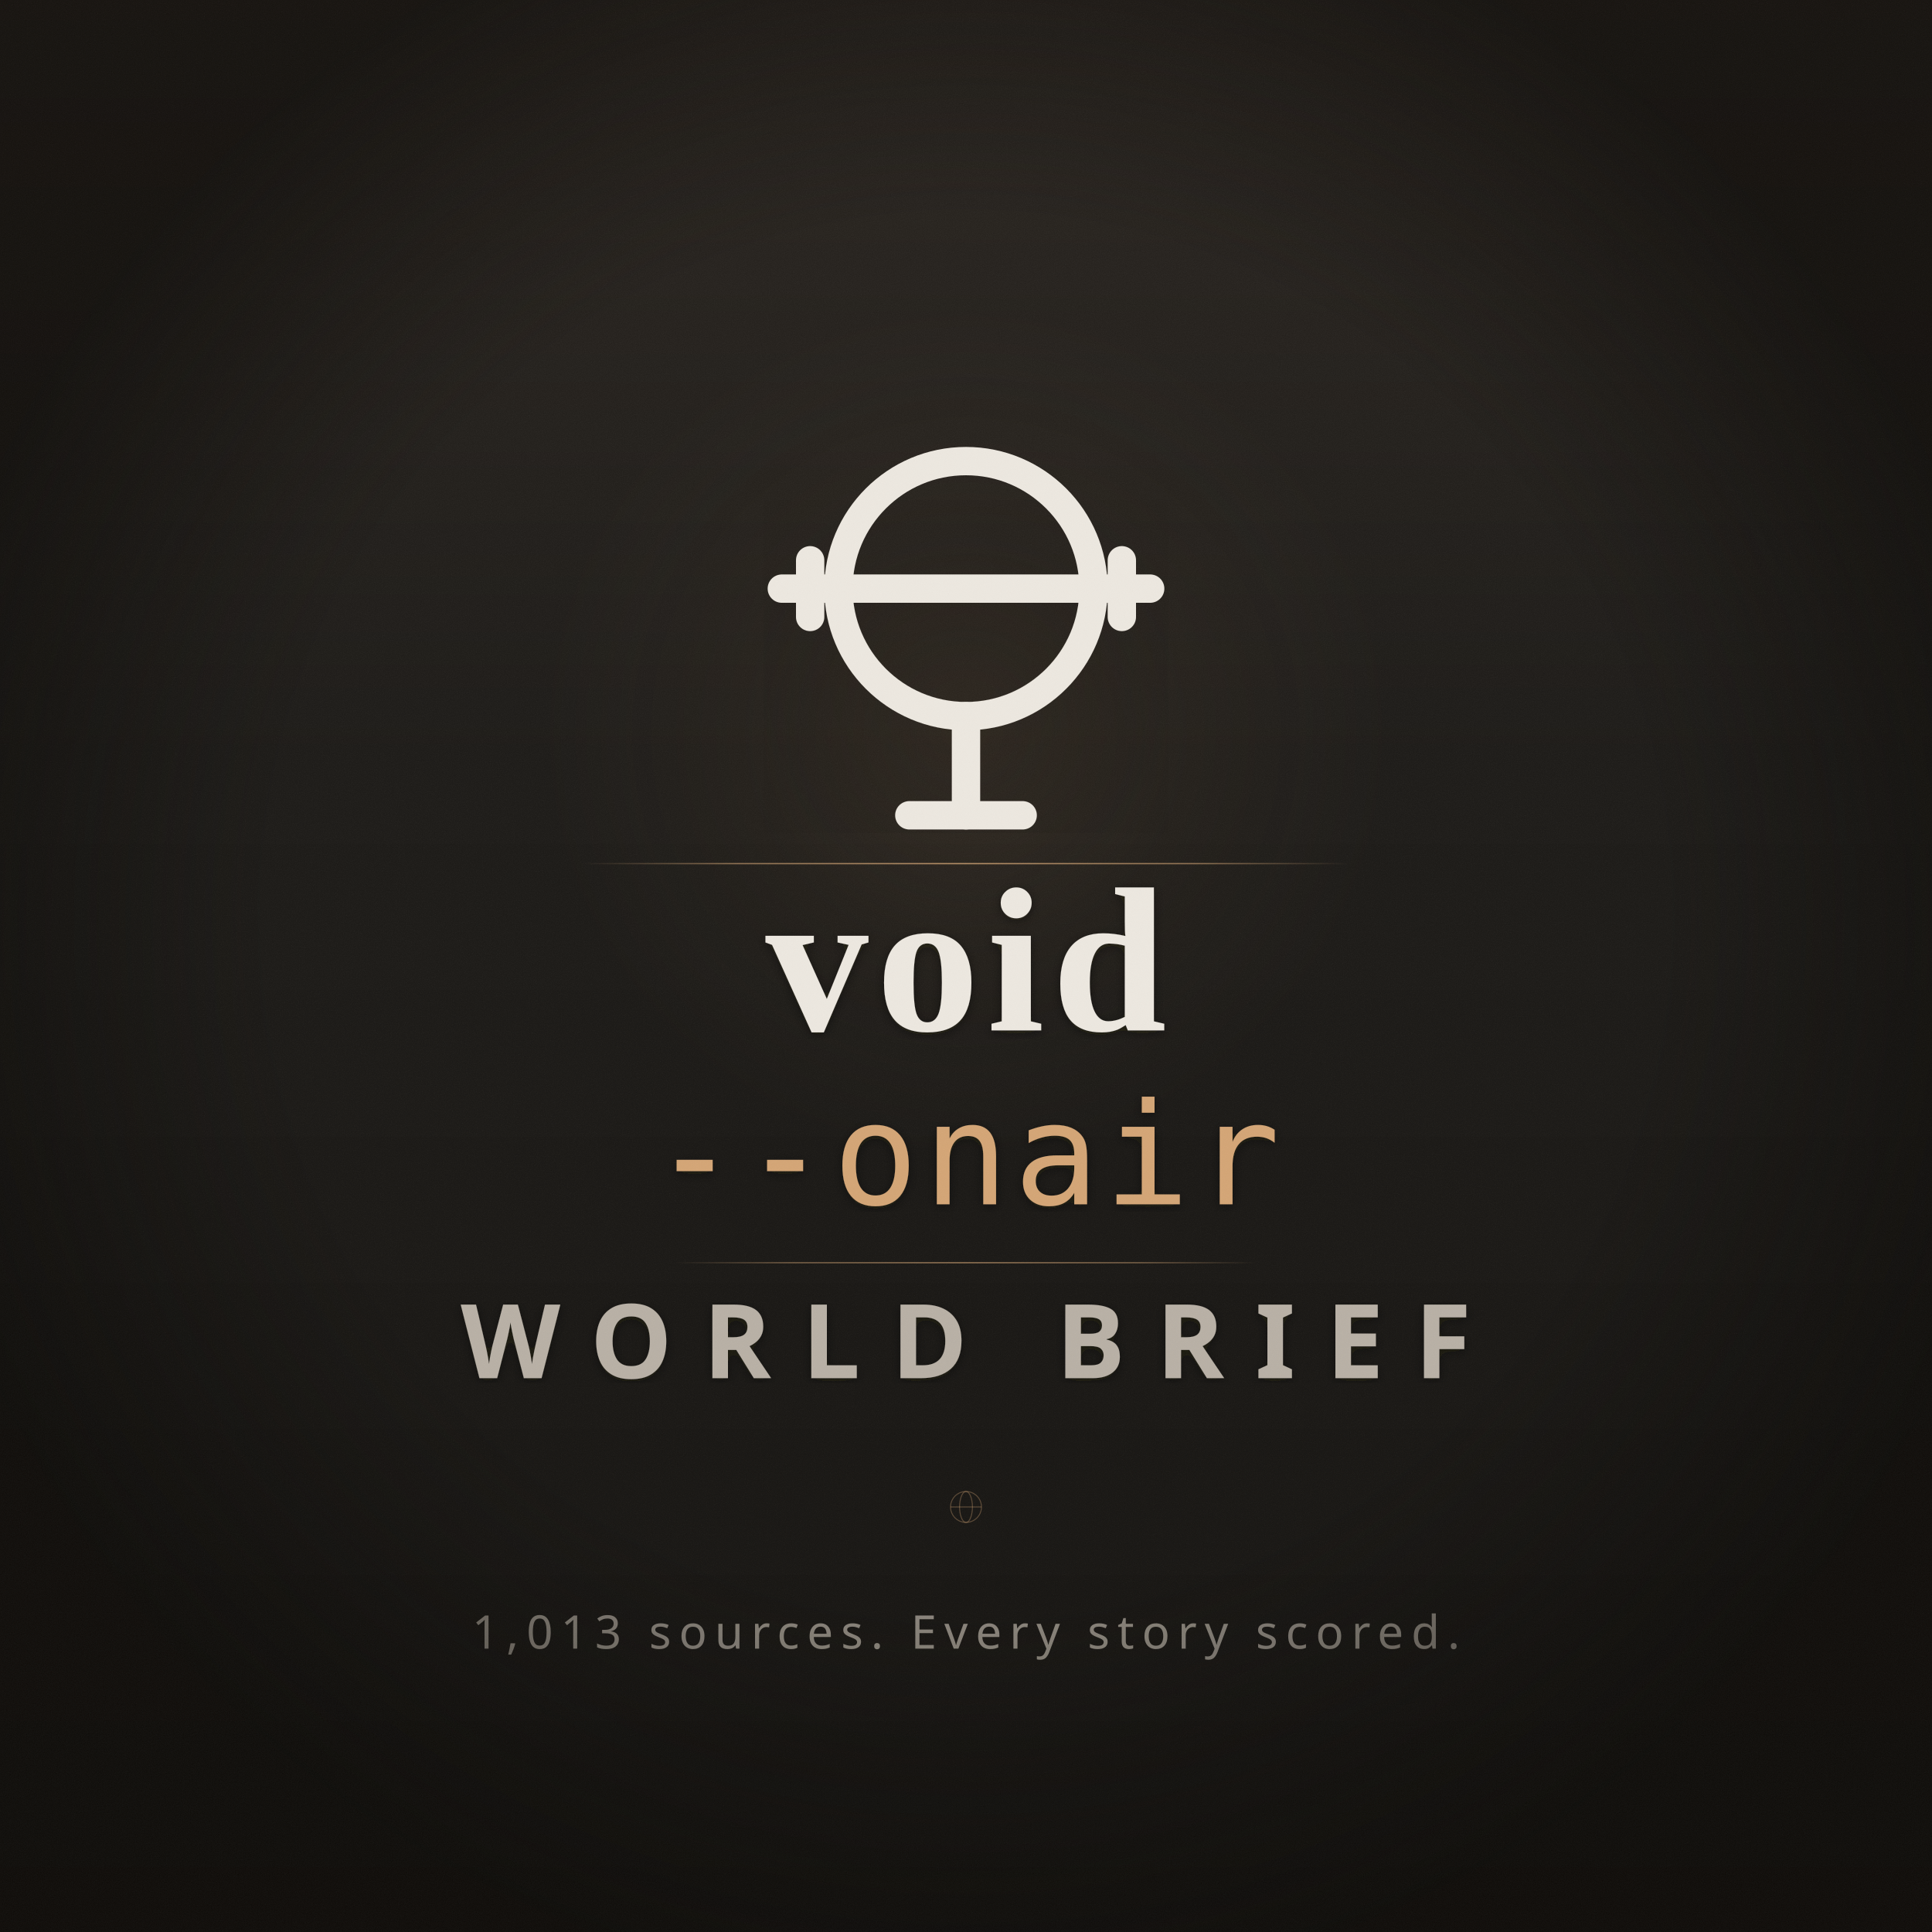
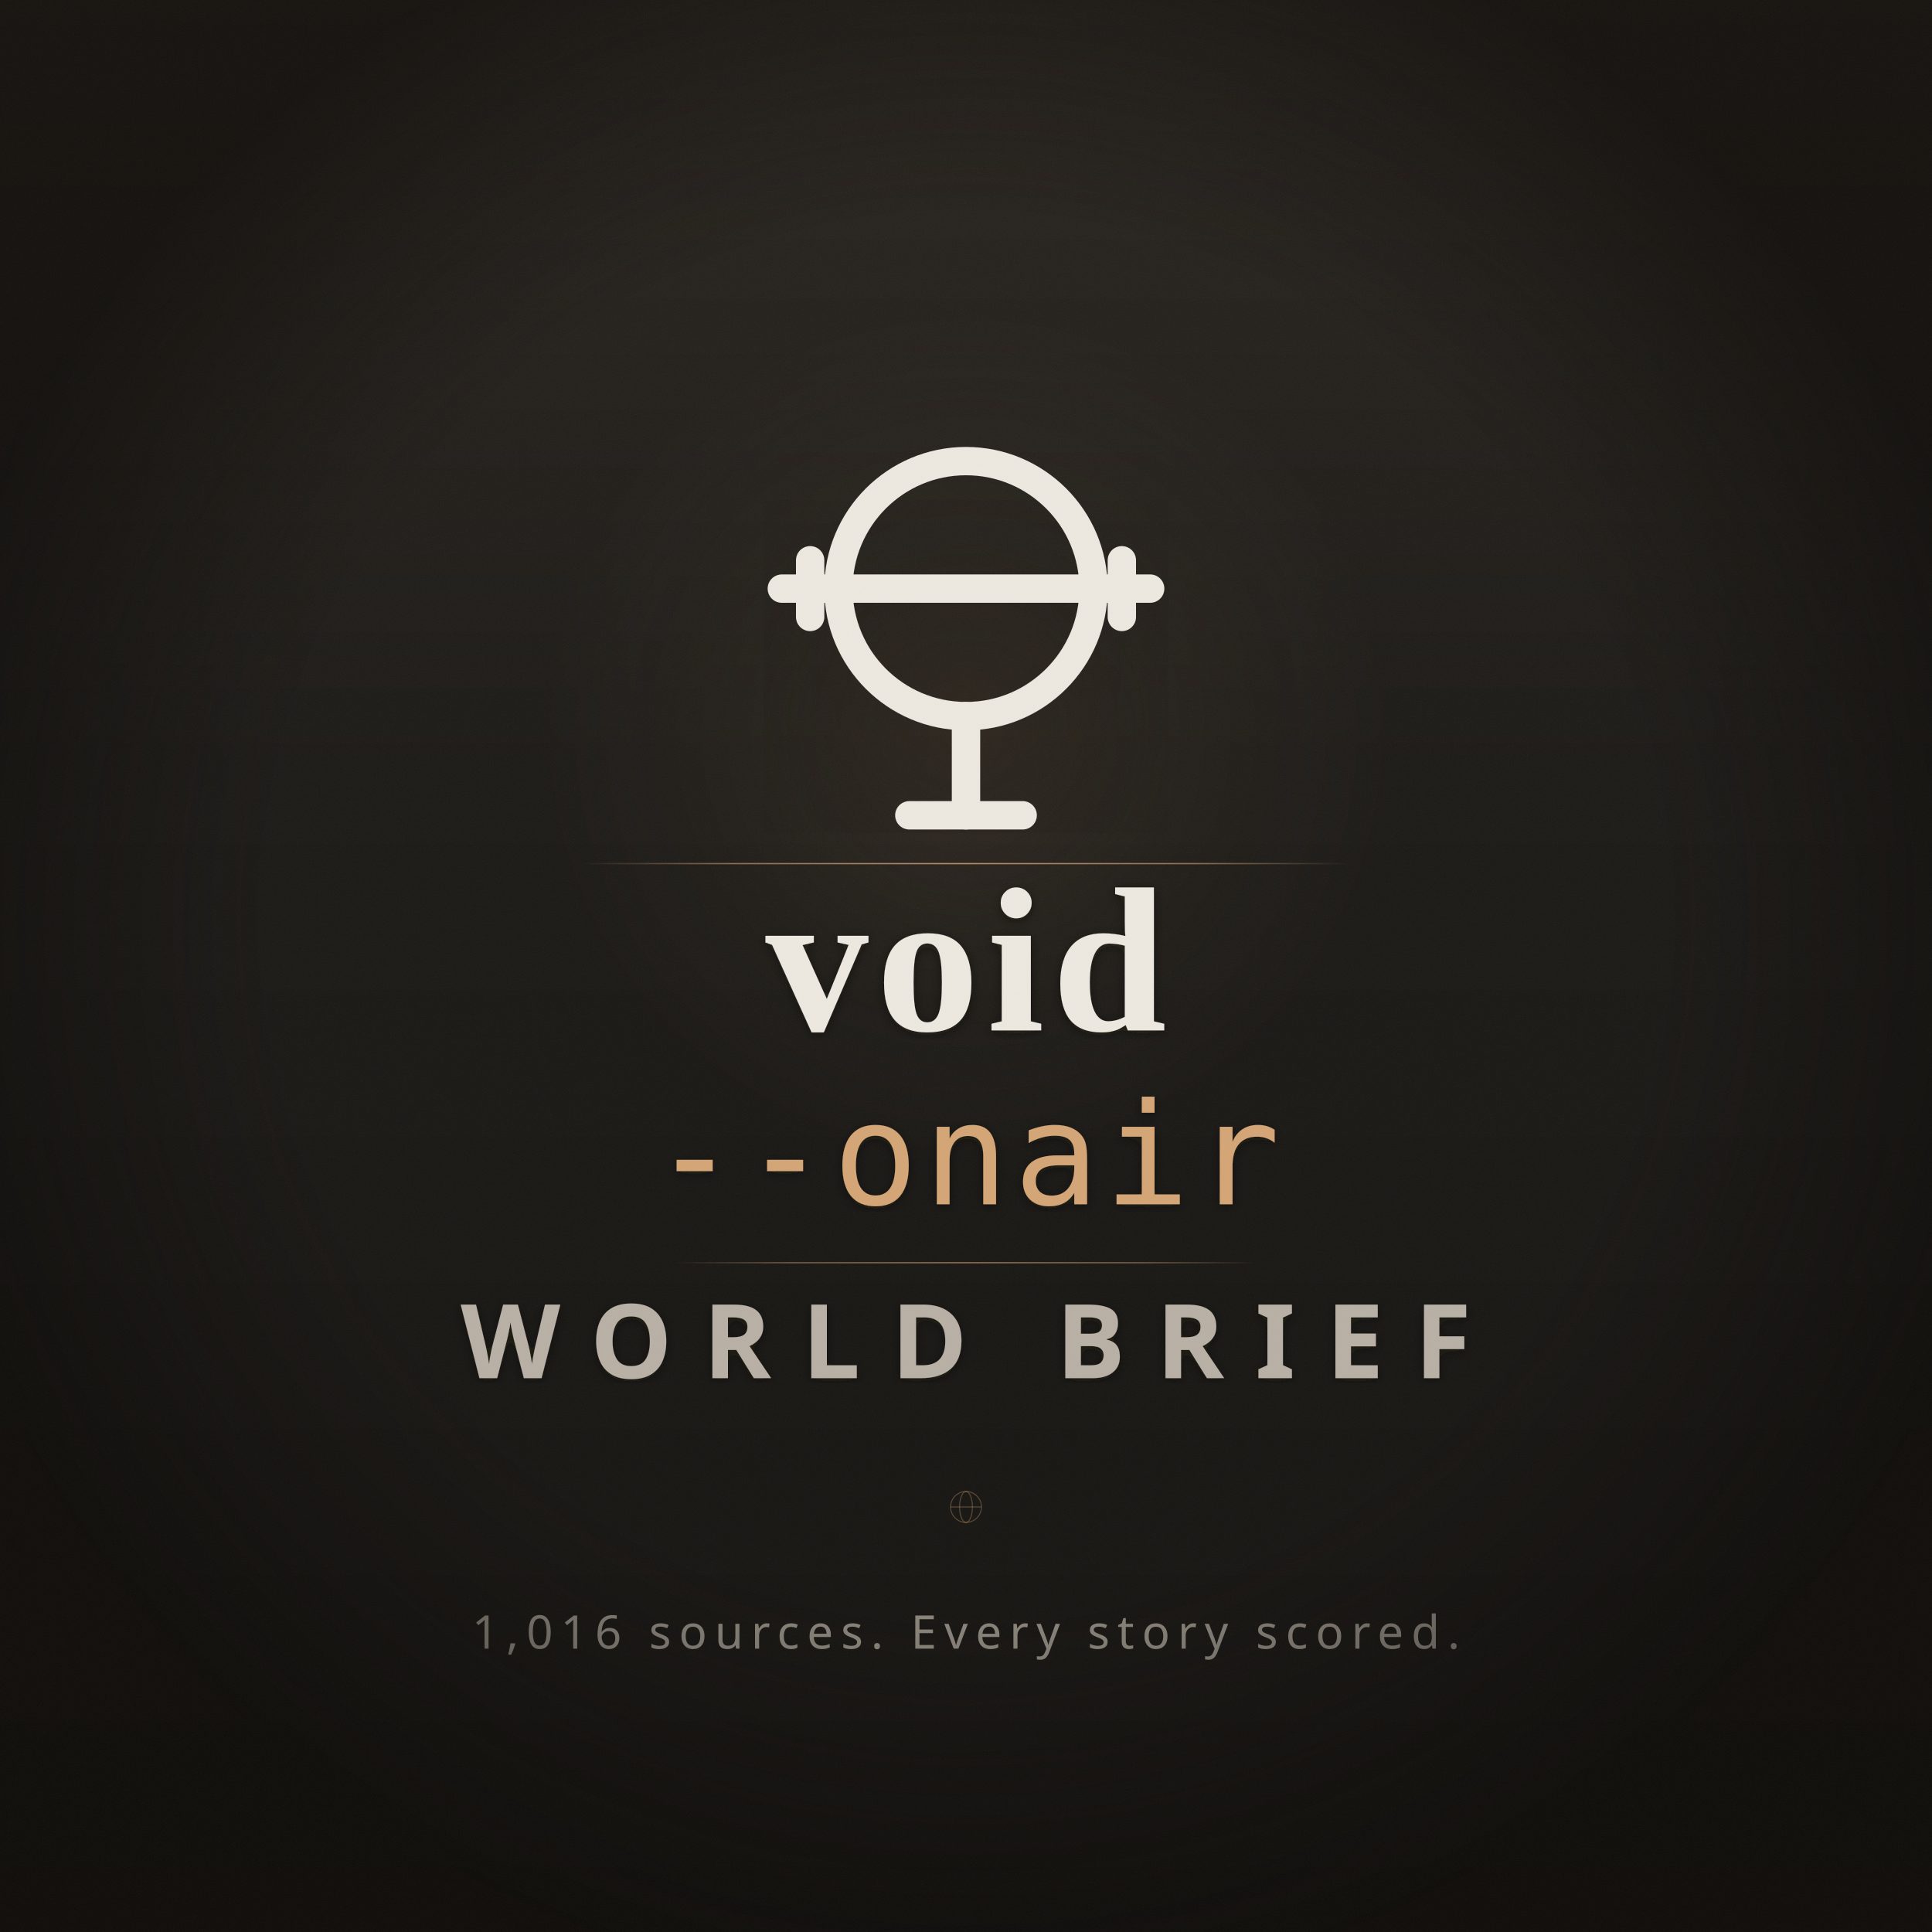
<svg xmlns="http://www.w3.org/2000/svg" viewBox="0 0 3000 3000" width="3000" height="3000">
  <defs>
    <filter id="grain" x="0" y="0" width="100%" height="100%">
      <feTurbulence type="fractalNoise" baseFrequency="0.75" numOctaves="4" stitchTiles="stitch" result="noise" />
      <feColorMatrix type="saturate" values="0" in="noise" result="mono" />
      <feComponentTransfer in="mono" result="clipped">
        <feFuncA type="linear" slope="0.06" intercept="0" />
      </feComponentTransfer>
      <feBlend in="SourceGraphic" in2="clipped" mode="overlay" />
    </filter>
    <radialGradient id="vignette" cx="50%" cy="48%" r="55%" fx="50%" fy="46%">
      <stop offset="0%" stop-color="#0A0805" stop-opacity="0" />
      <stop offset="65%" stop-color="#0A0805" stop-opacity="0" />
      <stop offset="100%" stop-color="#0A0805" stop-opacity="0.65" />
    </radialGradient>
    <radialGradient id="iconGlow" cx="50%" cy="38%" r="22%">
      <stop offset="0%" stop-color="#D4A574" stop-opacity="0.12" />
      <stop offset="50%" stop-color="#D4A574" stop-opacity="0.04" />
      <stop offset="100%" stop-color="#D4A574" stop-opacity="0" />
    </radialGradient>
    <linearGradient id="surfaceGrade" x1="50%" y1="0%" x2="50%" y2="100%">
      <stop offset="0%" stop-color="#2A2520" stop-opacity="1" />
      <stop offset="40%" stop-color="#1C1A17" stop-opacity="1" />
      <stop offset="100%" stop-color="#14120F" stop-opacity="1" />
    </linearGradient>
    <linearGradient id="ruleGlow" x1="0%" y1="50%" x2="100%" y2="50%">
      <stop offset="0%" stop-color="#D4A574" stop-opacity="0" />
      <stop offset="20%" stop-color="#D4A574" stop-opacity="0.6" />
      <stop offset="50%" stop-color="#D4A574" stop-opacity="0.8" />
      <stop offset="80%" stop-color="#D4A574" stop-opacity="0.6" />
      <stop offset="100%" stop-color="#D4A574" stop-opacity="0" />
    </linearGradient>
    <filter id="textShadow" x="-5%" y="-5%" width="110%" height="110%">
      <feDropShadow dx="0" dy="4" stdDeviation="8" flood-color="#0A0805" flood-opacity="0.5" />
    </filter>
  </defs>
  <rect width="3000" height="3000" fill="url(#surfaceGrade)" />
  <rect width="3000" height="3000" fill="url(#iconGlow)" />
  <g transform="translate(1500,980) scale(22)" filter="url(#textShadow)">
    <g fill="none" stroke="#EDE8E0" stroke-width="2" stroke-linecap="round" stroke-linejoin="round" transform="translate(-16,-16)">
      <circle cx="16" cy="13" r="9" />
      <line x1="3" y1="13" x2="29" y2="13" />
      <line x1="5" y1="11" x2="5" y2="15" />
      <line x1="27" y1="11" x2="27" y2="15" />
      <line x1="16" y1="22" x2="16" y2="29" />
      <line x1="12" y1="29" x2="20" y2="29" />
    </g>
  </g>
  <rect x="900" y="1340" width="1200" height="2" fill="url(#ruleGlow)" rx="1" />
  <text x="1500" y="1600" font-family="'Playfair Display', Georgia, 'Times New Roman', serif" font-weight="700" font-size="320" fill="#EDE8E0" text-anchor="middle" letter-spacing="12" filter="url(#textShadow)">void</text>
  <text x="1500" y="1870" font-family="'IBM Plex Mono', 'JetBrains Mono', Menlo, Consolas, monospace" font-weight="400" font-size="220" fill="#D4A574" text-anchor="middle" letter-spacing="8" filter="url(#textShadow)">--onair</text>
  <rect x="1050" y="1960" width="900" height="1.5" fill="url(#ruleGlow)" rx="1" />
  <text x="1500" y="2140" font-family="'Barlow Condensed', 'Franklin Gothic Medium', 'Arial Narrow', sans-serif" font-weight="600" font-size="160" fill="#B8B0A5" text-anchor="middle" letter-spacing="48" filter="url(#textShadow)">WORLD BRIEF</text>
-   <text x="1500" y="2560" font-family="'Barlow Condensed', 'Franklin Gothic Medium', 'Arial Narrow', sans-serif" font-weight="400" font-size="72" fill="#8A847B" text-anchor="middle" letter-spacing="12">1,013 sources. Every story scored.</text>
+   <text x="1500" y="2560" font-family="'Barlow Condensed', 'Franklin Gothic Medium', 'Arial Narrow', sans-serif" font-weight="400" font-size="72" fill="#8A847B" text-anchor="middle" letter-spacing="12">1,016 sources. Every story scored.</text>
  <g transform="translate(1500,2340)" fill="none" stroke="#D4A574" stroke-width="1.5" stroke-opacity="0.35">
    <circle cx="0" cy="0" r="24" />
    <ellipse cx="0" cy="0" rx="10" ry="24" />
    <line x1="-24" y1="0" x2="24" y2="0" />
  </g>
  <rect width="3000" height="3000" fill="url(#vignette)" />
  <rect width="3000" height="3000" fill="transparent" filter="url(#grain)" />
</svg>
